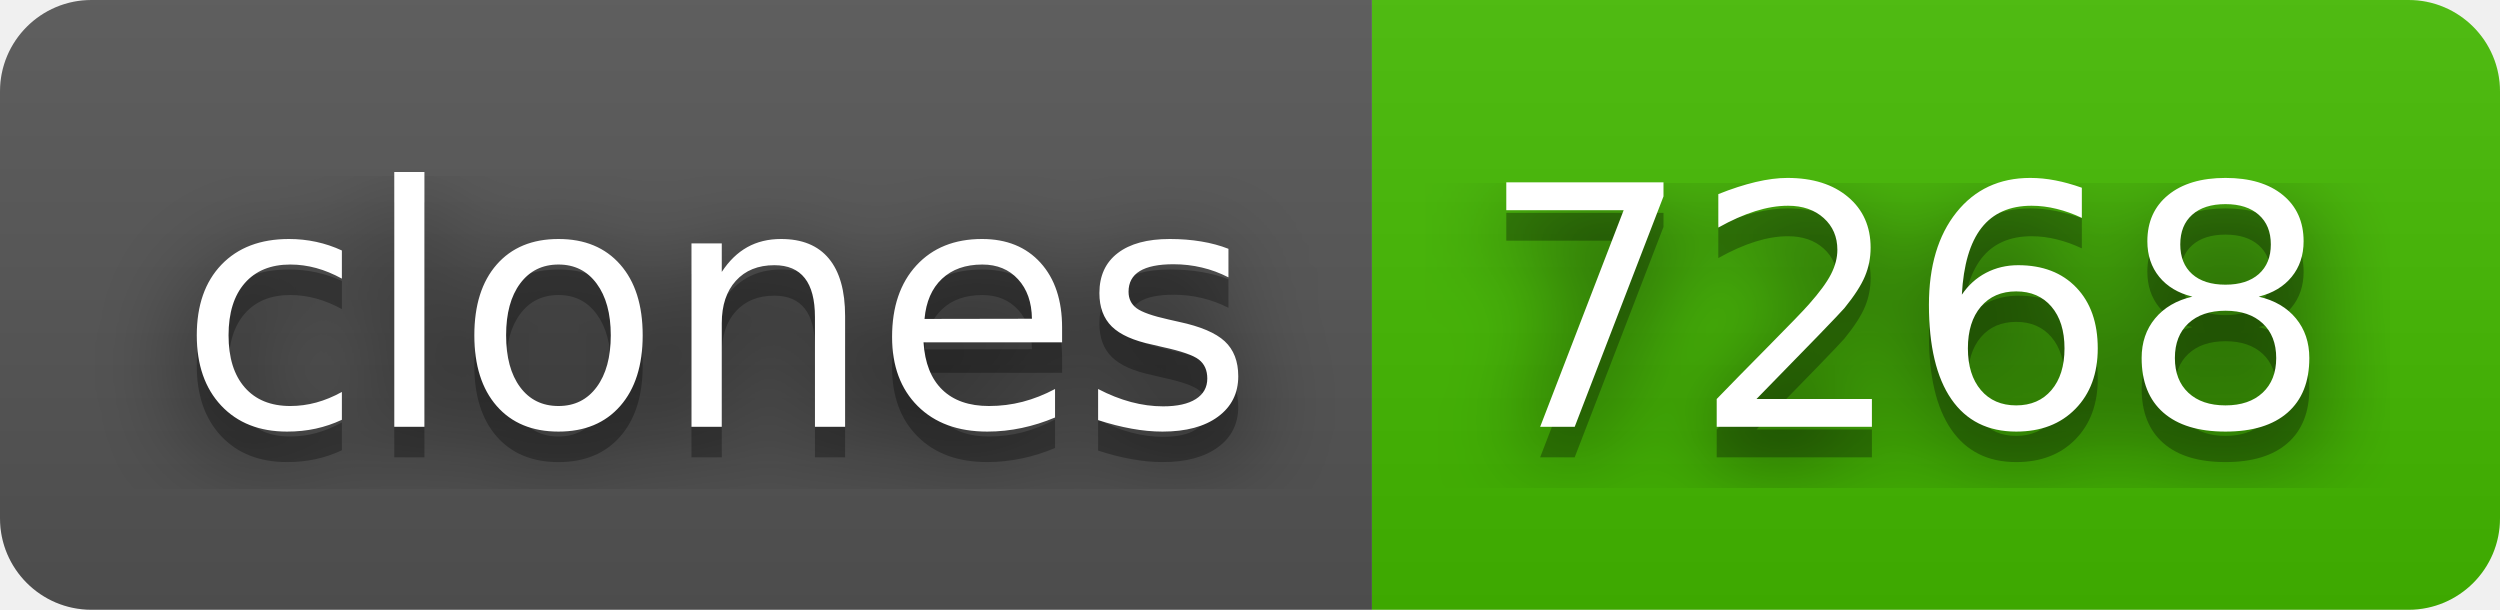
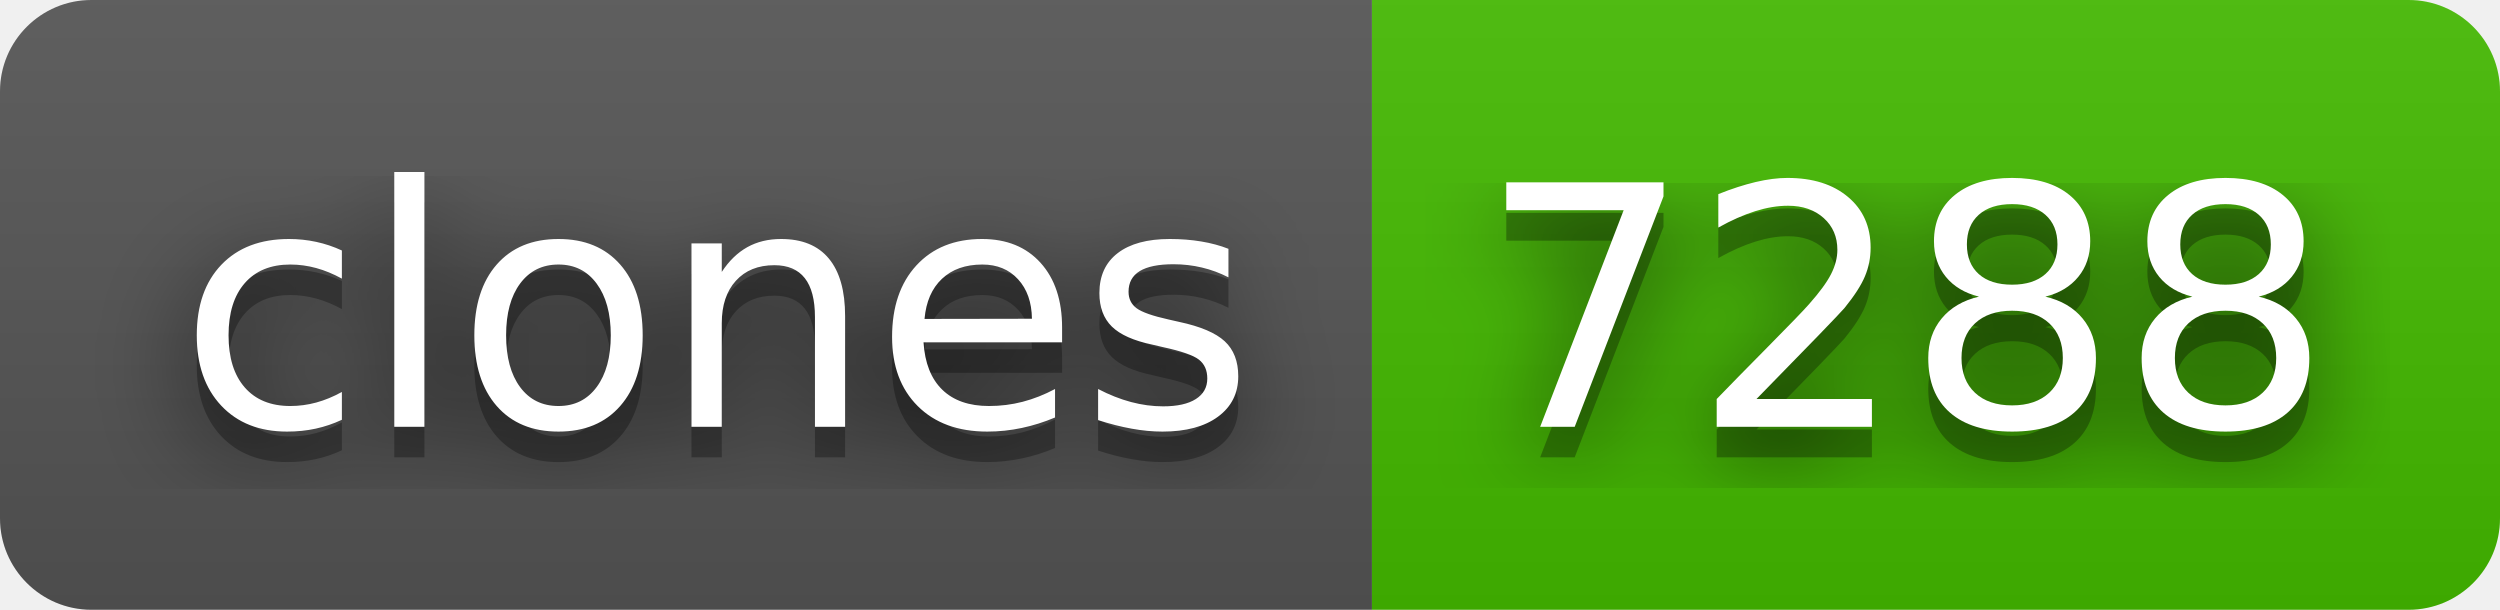
- <svg xmlns="http://www.w3.org/2000/svg" width="82" height="20" role="img" aria-label="clones: 7268">
+ <svg xmlns="http://www.w3.org/2000/svg" width="82" height="20" role="img" aria-label="clones: 7288">
  <filter id="blur">
    <feGaussianBlur stdDeviation="16" />
  </filter>
  <linearGradient id="s" x2="0" y2="100%">
    <stop offset="0" stop-color="#bbb" stop-opacity=".1" />
    <stop offset="1" stop-opacity=".1" />
  </linearGradient>
  <clipPath id="r">
    <rect width="82" height="20" rx="3" />
  </clipPath>
  <g clip-path="url(#r)">
    <rect width="45" height="20" fill="#555" />
    <rect x="45" width="37" height="20" fill="#4b0" />
    <rect width="82" height="20" fill="url(#s)" />
  </g>
  <g fill="#fff" text-anchor="middle" font-family="Verdana,Geneva,DejaVu Sans,sans-serif" text-rendering="geometricPrecision" font-size="110">
    <g transform="scale(.1)">
      <g aria-hidden="true" fill="#010101">
        <text x="235" y="150" fill-opacity=".8" filter="url(#blur)" textLength="350">clones</text>
        <text x="235" y="150" fill-opacity=".3" textLength="350">clones</text>
      </g>
      <text x="235" y="140" textLength="350">clones</text>
    </g>
    <g transform="scale(.1)">
      <g aria-hidden="true" fill="#010101">
-         <text x="625" y="150" fill-opacity=".8" filter="url(#blur)" textLength="270">7268</text>
-         <text x="625" y="150" fill-opacity=".3" textLength="270">7268</text>
+         <text x="625" y="150" fill-opacity=".8" filter="url(#blur)" textLength="270">7288</text>
+         <text x="625" y="150" fill-opacity=".3" textLength="270">7288</text>
      </g>
-       <text x="625" y="140" textLength="270">7268</text>
+       <text x="625" y="140" textLength="270">7288</text>
    </g>
  </g>
</svg>
